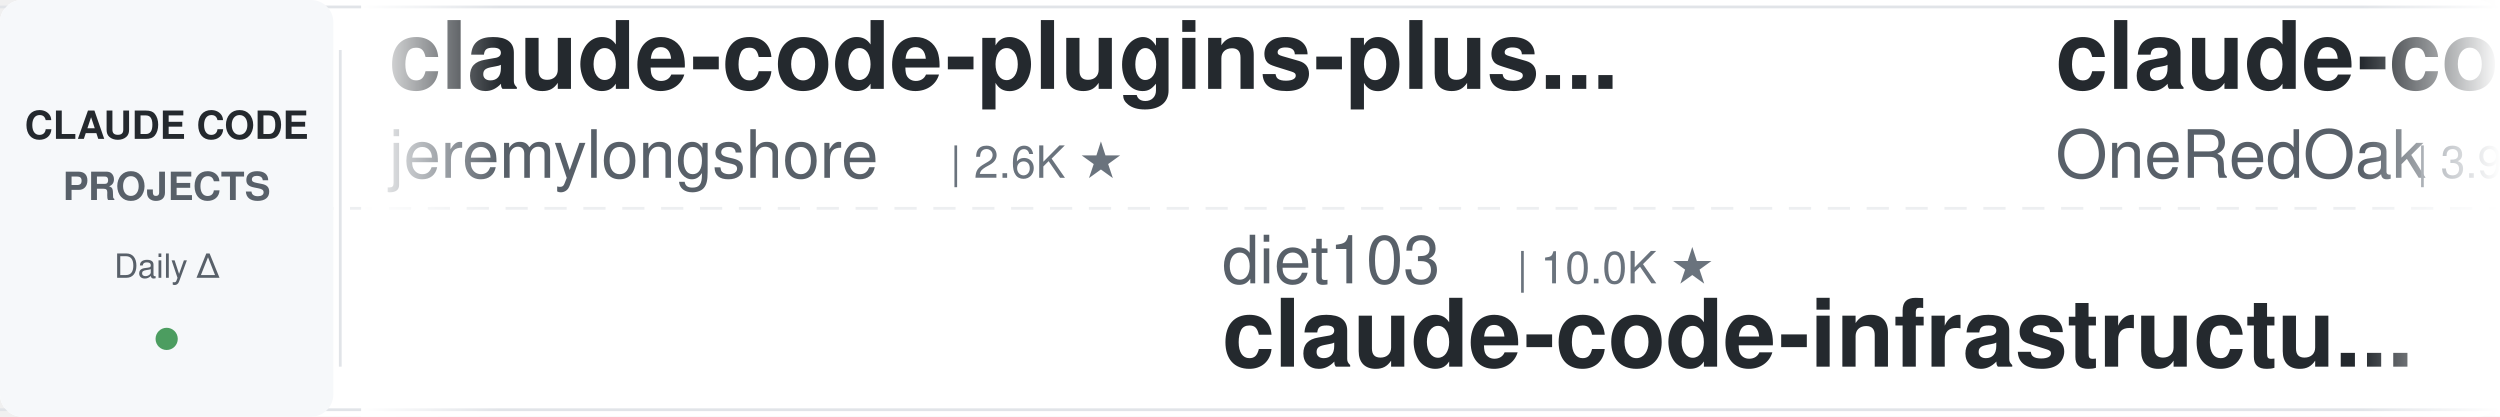
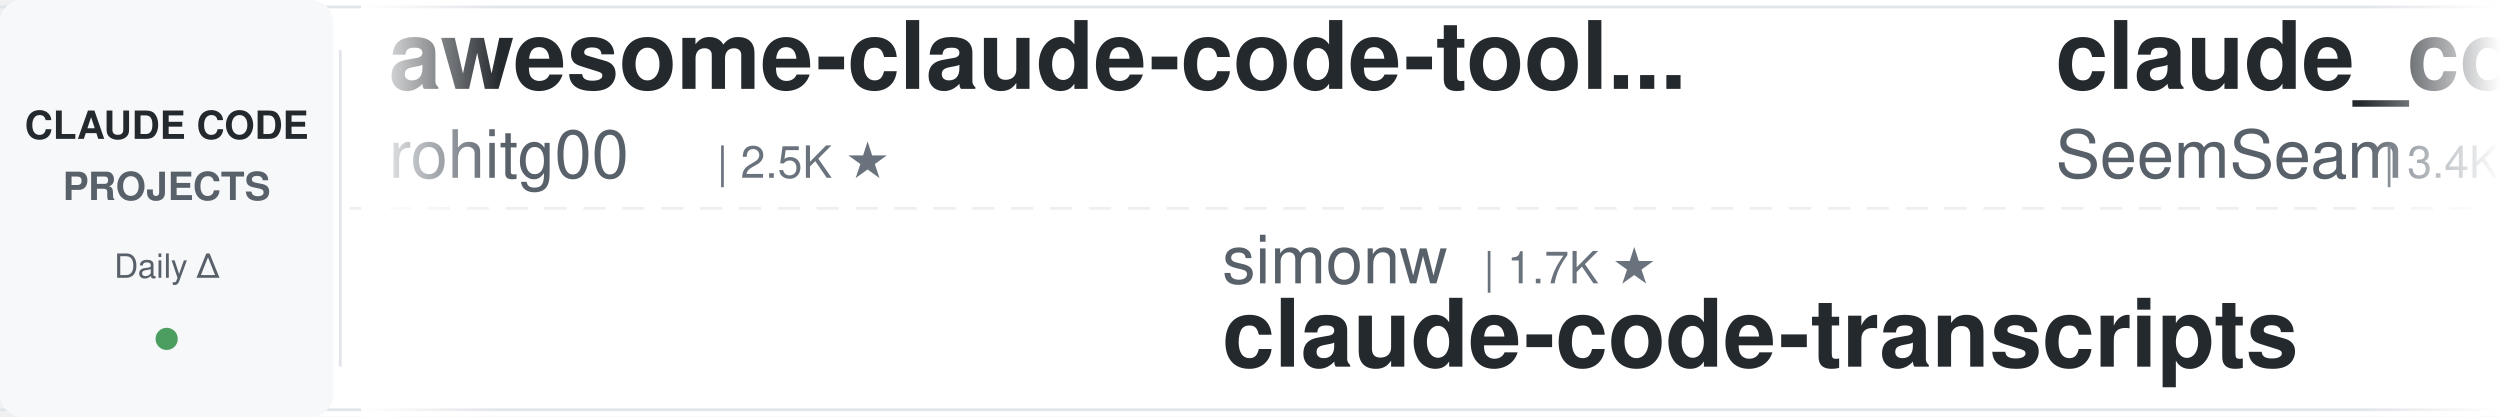
<svg xmlns="http://www.w3.org/2000/svg" width="900" height="150">
  <defs>
    <linearGradient id="leftFade" x1="0%" y1="0%" x2="100%" y2="0%">
      <stop offset="0%" style="stop-color:#ffffff;stop-opacity:1" />
      <stop offset="100%" style="stop-color:#ffffff;stop-opacity:0" />
    </linearGradient>
    <linearGradient id="rightFade" x1="0%" y1="0%" x2="100%" y2="0%">
      <stop offset="0%" style="stop-color:#ffffff;stop-opacity:0" />
      <stop offset="100%" style="stop-color:#ffffff;stop-opacity:1" />
    </linearGradient>
  </defs>
  <rect width="900" height="150" fill="#ffffff" rx="8" />
  <rect x="0" y="2" width="900" height="1" fill="#e1e4e8" />
  <rect x="0" y="147" width="900" height="1" fill="#e1e4e8" />
  <line x1="0" y1="75" x2="900" y2="75" stroke="#e1e4e8" stroke-width="1" stroke-dasharray="8 6" opacity="0.6" />
  <rect x="0" y="0" width="120" height="150" fill="#f6f8fa" rx="8" />
  <text x="60" y="50" font-family="-apple-system, BlinkMacSystemFont, 'Segoe UI', Helvetica, Arial, sans-serif" font-size="14" font-weight="600" fill="#24292e" text-anchor="middle">CLAUDE CODE</text>
  <text x="60" y="72" font-family="-apple-system, BlinkMacSystemFont, 'Segoe UI', Helvetica, Arial, sans-serif" font-size="14" font-weight="600" fill="#586069" text-anchor="middle">PROJECTS</text>
  <text x="60" y="100" font-family="-apple-system, BlinkMacSystemFont, 'Segoe UI', Helvetica, Arial, sans-serif" font-size="12" font-weight="500" fill="#586069" text-anchor="middle">Daily Δ</text>
  <circle cx="60" cy="122" r="4" fill="#22863a" opacity="0.8" />
  <rect x="122" y="18" width="1" height="114" fill="#e1e4e8" />
  <clipPath id="tickerClip">
    <rect x="130" y="0" width="770" height="150" />
  </clipPath>
  <g clip-path="url(#tickerClip)">
    <g id="tickerItems">
      <animateTransform attributeName="transform" attributeType="XML" type="translate" from="0 0" to="-3000 0" dur="54s" repeatCount="indefinite" />
      <g transform="translate(0, 0)">
-         <text x="140" y="32" font-family="-apple-system, BlinkMacSystemFont, 'Segoe UI', Helvetica, Arial, sans-serif" font-size="34" font-weight="600" fill="#24292e">claude-code-plugins-plus...</text>
-         <text x="140" y="64" font-family="-apple-system, BlinkMacSystemFont, 'Segoe UI', Helvetica, Arial, sans-serif" font-size="24" font-weight="400" fill="#586069">jeremylongshore</text>
-         <text x="342" y="64" font-family="-apple-system, BlinkMacSystemFont, 'Segoe UI', Helvetica, Arial, sans-serif" font-size="16" font-weight="500" fill="#6a737d">| 2.6K ★</text>
+         <text x="140" y="32" font-family="-apple-system, BlinkMacSystemFont, 'Segoe UI', Helvetica, Arial, sans-serif" font-size="34" font-weight="600" fill="#24292e">awesome-claude-code-tool...</text>
+         <text x="140" y="64" font-family="-apple-system, BlinkMacSystemFont, 'Segoe UI', Helvetica, Arial, sans-serif" font-size="24" font-weight="400" fill="#586069">rohitg00</text>
+         <text x="258" y="64" font-family="-apple-system, BlinkMacSystemFont, 'Segoe UI', Helvetica, Arial, sans-serif" font-size="16" font-weight="500" fill="#6a737d">| 2.5K ★</text>
      </g>
      <g transform="translate(300, 0)">
-         <text x="140" y="102" font-family="-apple-system, BlinkMacSystemFont, 'Segoe UI', Helvetica, Arial, sans-serif" font-size="24" font-weight="400" fill="#586069">diet103</text>
-         <text x="246" y="102" font-family="-apple-system, BlinkMacSystemFont, 'Segoe UI', Helvetica, Arial, sans-serif" font-size="16" font-weight="500" fill="#6a737d">| 10.0K ★</text>
-         <text x="140" y="132" font-family="-apple-system, BlinkMacSystemFont, 'Segoe UI', Helvetica, Arial, sans-serif" font-size="34" font-weight="600" fill="#24292e">claude-code-infrastructu...</text>
-       </g>
-       <g transform="translate(600, 0)">
-         <text x="140" y="32" font-family="-apple-system, BlinkMacSystemFont, 'Segoe UI', Helvetica, Arial, sans-serif" font-size="34" font-weight="600" fill="#24292e">claude-code-workflows</text>
-         <text x="140" y="64" font-family="-apple-system, BlinkMacSystemFont, 'Segoe UI', Helvetica, Arial, sans-serif" font-size="24" font-weight="400" fill="#586069">OneRedOak</text>
-         <text x="270" y="64" font-family="-apple-system, BlinkMacSystemFont, 'Segoe UI', Helvetica, Arial, sans-serif" font-size="16" font-weight="500" fill="#6a737d">| 3.9K ★</text>
-       </g>
-       <g transform="translate(900, 0)">
        <text x="140" y="102" font-family="-apple-system, BlinkMacSystemFont, 'Segoe UI', Helvetica, Arial, sans-serif" font-size="24" font-weight="400" fill="#586069">simonw</text>
        <text x="234" y="102" font-family="-apple-system, BlinkMacSystemFont, 'Segoe UI', Helvetica, Arial, sans-serif" font-size="16" font-weight="500" fill="#6a737d">| 1.7K ★</text>
        <text x="140" y="132" font-family="-apple-system, BlinkMacSystemFont, 'Segoe UI', Helvetica, Arial, sans-serif" font-size="34" font-weight="600" fill="#24292e">claude-code-transcripts</text>
      </g>
+       <g transform="translate(600, 0)">
+         <text x="140" y="32" font-family="-apple-system, BlinkMacSystemFont, 'Segoe UI', Helvetica, Arial, sans-serif" font-size="34" font-weight="600" fill="#24292e">claude_codex_bridge</text>
+         <text x="140" y="64" font-family="-apple-system, BlinkMacSystemFont, 'Segoe UI', Helvetica, Arial, sans-serif" font-size="24" font-weight="400" fill="#586069">SeemSeam</text>
+         <text x="258" y="64" font-family="-apple-system, BlinkMacSystemFont, 'Segoe UI', Helvetica, Arial, sans-serif" font-size="16" font-weight="500" fill="#6a737d">| 3.4K ★</text>
+       </g>
+       <g transform="translate(900, 0)">
+         <text x="140" y="102" font-family="-apple-system, BlinkMacSystemFont, 'Segoe UI', Helvetica, Arial, sans-serif" font-size="24" font-weight="400" fill="#586069">Yeachan-Heo</text>
+         <text x="294" y="102" font-family="-apple-system, BlinkMacSystemFont, 'Segoe UI', Helvetica, Arial, sans-serif" font-size="16" font-weight="500" fill="#6a737d">| 38.5K ★</text>
+         <text x="140" y="132" font-family="-apple-system, BlinkMacSystemFont, 'Segoe UI', Helvetica, Arial, sans-serif" font-size="34" font-weight="600" fill="#24292e">oh-my-claudecode</text>
+       </g>
      <g transform="translate(1200, 0)">
-         <text x="140" y="32" font-family="-apple-system, BlinkMacSystemFont, 'Segoe UI', Helvetica, Arial, sans-serif" font-size="34" font-weight="600" fill="#24292e">awesome-claude-code-suba...</text>
-         <text x="140" y="64" font-family="-apple-system, BlinkMacSystemFont, 'Segoe UI', Helvetica, Arial, sans-serif" font-size="24" font-weight="400" fill="#586069">VoltAgent</text>
-         <text x="270" y="64" font-family="-apple-system, BlinkMacSystemFont, 'Segoe UI', Helvetica, Arial, sans-serif" font-size="16" font-weight="500" fill="#6a737d">| 24.2K ★</text>
+         <text x="140" y="32" font-family="-apple-system, BlinkMacSystemFont, 'Segoe UI', Helvetica, Arial, sans-serif" font-size="34" font-weight="600" fill="#24292e">claude-code-ultimate-gui...</text>
+         <text x="140" y="64" font-family="-apple-system, BlinkMacSystemFont, 'Segoe UI', Helvetica, Arial, sans-serif" font-size="24" font-weight="400" fill="#586069">FlorianBruniaux</text>
+         <text x="342" y="64" font-family="-apple-system, BlinkMacSystemFont, 'Segoe UI', Helvetica, Arial, sans-serif" font-size="16" font-weight="500" fill="#6a737d">| 5.7K ★</text>
      </g>
      <g transform="translate(1500, 0)">
-         <text x="140" y="102" font-family="-apple-system, BlinkMacSystemFont, 'Segoe UI', Helvetica, Arial, sans-serif" font-size="24" font-weight="400" fill="#586069">centminmod</text>
-         <text x="282" y="102" font-family="-apple-system, BlinkMacSystemFont, 'Segoe UI', Helvetica, Arial, sans-serif" font-size="16" font-weight="500" fill="#6a737d">| 2.6K ★</text>
-         <text x="140" y="132" font-family="-apple-system, BlinkMacSystemFont, 'Segoe UI', Helvetica, Arial, sans-serif" font-size="34" font-weight="600" fill="#24292e">my-claude-code-setup</text>
+         <text x="140" y="102" font-family="-apple-system, BlinkMacSystemFont, 'Segoe UI', Helvetica, Arial, sans-serif" font-size="24" font-weight="400" fill="#586069">frankbria</text>
+         <text x="270" y="102" font-family="-apple-system, BlinkMacSystemFont, 'Segoe UI', Helvetica, Arial, sans-serif" font-size="16" font-weight="500" fill="#6a737d">| 9.6K ★</text>
+         <text x="140" y="132" font-family="-apple-system, BlinkMacSystemFont, 'Segoe UI', Helvetica, Arial, sans-serif" font-size="34" font-weight="600" fill="#24292e">ralph-claude-code</text>
      </g>
      <g transform="translate(1800, 0)">
-         <text x="140" y="32" font-family="-apple-system, BlinkMacSystemFont, 'Segoe UI', Helvetica, Arial, sans-serif" font-size="34" font-weight="600" fill="#24292e">claude_code_src</text>
-         <text x="140" y="64" font-family="-apple-system, BlinkMacSystemFont, 'Segoe UI', Helvetica, Arial, sans-serif" font-size="24" font-weight="400" fill="#586069">ponponon</text>
-         <text x="258" y="64" font-family="-apple-system, BlinkMacSystemFont, 'Segoe UI', Helvetica, Arial, sans-serif" font-size="16" font-weight="500" fill="#6a737d">| 2.3K ★</text>
+         <text x="140" y="32" font-family="-apple-system, BlinkMacSystemFont, 'Segoe UI', Helvetica, Arial, sans-serif" font-size="34" font-weight="600" fill="#24292e">claude-code-source</text>
+         <text x="140" y="64" font-family="-apple-system, BlinkMacSystemFont, 'Segoe UI', Helvetica, Arial, sans-serif" font-size="24" font-weight="400" fill="#586069">AprilNEA</text>
+         <text x="258" y="64" font-family="-apple-system, BlinkMacSystemFont, 'Segoe UI', Helvetica, Arial, sans-serif" font-size="16" font-weight="500" fill="#6a737d">| 392 ★</text>
      </g>
      <g transform="translate(2100, 0)">
-         <text x="140" y="102" font-family="-apple-system, BlinkMacSystemFont, 'Segoe UI', Helvetica, Arial, sans-serif" font-size="24" font-weight="400" fill="#586069">disler</text>
-         <text x="234" y="102" font-family="-apple-system, BlinkMacSystemFont, 'Segoe UI', Helvetica, Arial, sans-serif" font-size="16" font-weight="500" fill="#6a737d">| 1.6K ★</text>
-         <text x="140" y="132" font-family="-apple-system, BlinkMacSystemFont, 'Segoe UI', Helvetica, Arial, sans-serif" font-size="34" font-weight="600" fill="#24292e">pi-vs-claude-code</text>
+         <text x="140" y="102" font-family="-apple-system, BlinkMacSystemFont, 'Segoe UI', Helvetica, Arial, sans-serif" font-size="24" font-weight="400" fill="#586069">Yuyz0112</text>
+         <text x="258" y="102" font-family="-apple-system, BlinkMacSystemFont, 'Segoe UI', Helvetica, Arial, sans-serif" font-size="16" font-weight="500" fill="#6a737d">| 2.4K ★</text>
+         <text x="140" y="132" font-family="-apple-system, BlinkMacSystemFont, 'Segoe UI', Helvetica, Arial, sans-serif" font-size="34" font-weight="600" fill="#24292e">claude-code-reverse</text>
      </g>
      <g transform="translate(2400, 0)">
-         <text x="140" y="32" font-family="-apple-system, BlinkMacSystemFont, 'Segoe UI', Helvetica, Arial, sans-serif" font-size="34" font-weight="600" fill="#24292e">learn-claude-code</text>
-         <text x="140" y="64" font-family="-apple-system, BlinkMacSystemFont, 'Segoe UI', Helvetica, Arial, sans-serif" font-size="24" font-weight="400" fill="#586069">shareAI-lab</text>
-         <text x="294" y="64" font-family="-apple-system, BlinkMacSystemFont, 'Segoe UI', Helvetica, Arial, sans-serif" font-size="16" font-weight="500" fill="#6a737d">| 73.9K ★</text>
+         <text x="140" y="32" font-family="-apple-system, BlinkMacSystemFont, 'Segoe UI', Helvetica, Arial, sans-serif" font-size="34" font-weight="600" fill="#24292e">claude-code-guide</text>
+         <text x="140" y="64" font-family="-apple-system, BlinkMacSystemFont, 'Segoe UI', Helvetica, Arial, sans-serif" font-size="24" font-weight="400" fill="#586069">zebbern</text>
+         <text x="246" y="64" font-family="-apple-system, BlinkMacSystemFont, 'Segoe UI', Helvetica, Arial, sans-serif" font-size="16" font-weight="500" fill="#6a737d">| 4.6K ★</text>
      </g>
      <g transform="translate(2700, 0)">
-         <text x="140" y="102" font-family="-apple-system, BlinkMacSystemFont, 'Segoe UI', Helvetica, Arial, sans-serif" font-size="24" font-weight="400" fill="#586069">zebbern</text>
-         <text x="246" y="102" font-family="-apple-system, BlinkMacSystemFont, 'Segoe UI', Helvetica, Arial, sans-serif" font-size="16" font-weight="500" fill="#6a737d">| 4.6K ★</text>
-         <text x="140" y="132" font-family="-apple-system, BlinkMacSystemFont, 'Segoe UI', Helvetica, Arial, sans-serif" font-size="34" font-weight="600" fill="#24292e">claude-code-guide</text>
+         <text x="140" y="102" font-family="-apple-system, BlinkMacSystemFont, 'Segoe UI', Helvetica, Arial, sans-serif" font-size="24" font-weight="400" fill="#586069">ponponon</text>
+         <text x="258" y="102" font-family="-apple-system, BlinkMacSystemFont, 'Segoe UI', Helvetica, Arial, sans-serif" font-size="16" font-weight="500" fill="#6a737d">| 2.3K ★</text>
+         <text x="140" y="132" font-family="-apple-system, BlinkMacSystemFont, 'Segoe UI', Helvetica, Arial, sans-serif" font-size="34" font-weight="600" fill="#24292e">claude_code_src</text>
      </g>
      <g transform="translate(3000, 0)">
-         <text x="140" y="32" font-family="-apple-system, BlinkMacSystemFont, 'Segoe UI', Helvetica, Arial, sans-serif" font-size="34" font-weight="600" fill="#24292e">claude-code-plugins-plus...</text>
-         <text x="140" y="64" font-family="-apple-system, BlinkMacSystemFont, 'Segoe UI', Helvetica, Arial, sans-serif" font-size="24" font-weight="400" fill="#586069">jeremylongshore</text>
-         <text x="342" y="64" font-family="-apple-system, BlinkMacSystemFont, 'Segoe UI', Helvetica, Arial, sans-serif" font-size="16" font-weight="500" fill="#6a737d">| 2.6K ★</text>
+         <text x="140" y="32" font-family="-apple-system, BlinkMacSystemFont, 'Segoe UI', Helvetica, Arial, sans-serif" font-size="34" font-weight="600" fill="#24292e">awesome-claude-code-tool...</text>
+         <text x="140" y="64" font-family="-apple-system, BlinkMacSystemFont, 'Segoe UI', Helvetica, Arial, sans-serif" font-size="24" font-weight="400" fill="#586069">rohitg00</text>
+         <text x="258" y="64" font-family="-apple-system, BlinkMacSystemFont, 'Segoe UI', Helvetica, Arial, sans-serif" font-size="16" font-weight="500" fill="#6a737d">| 2.5K ★</text>
      </g>
      <g transform="translate(3300, 0)">
-         <text x="140" y="102" font-family="-apple-system, BlinkMacSystemFont, 'Segoe UI', Helvetica, Arial, sans-serif" font-size="24" font-weight="400" fill="#586069">diet103</text>
-         <text x="246" y="102" font-family="-apple-system, BlinkMacSystemFont, 'Segoe UI', Helvetica, Arial, sans-serif" font-size="16" font-weight="500" fill="#6a737d">| 10.0K ★</text>
-         <text x="140" y="132" font-family="-apple-system, BlinkMacSystemFont, 'Segoe UI', Helvetica, Arial, sans-serif" font-size="34" font-weight="600" fill="#24292e">claude-code-infrastructu...</text>
-       </g>
-       <g transform="translate(3600, 0)">
-         <text x="140" y="32" font-family="-apple-system, BlinkMacSystemFont, 'Segoe UI', Helvetica, Arial, sans-serif" font-size="34" font-weight="600" fill="#24292e">claude-code-workflows</text>
-         <text x="140" y="64" font-family="-apple-system, BlinkMacSystemFont, 'Segoe UI', Helvetica, Arial, sans-serif" font-size="24" font-weight="400" fill="#586069">OneRedOak</text>
-         <text x="270" y="64" font-family="-apple-system, BlinkMacSystemFont, 'Segoe UI', Helvetica, Arial, sans-serif" font-size="16" font-weight="500" fill="#6a737d">| 3.9K ★</text>
-       </g>
-       <g transform="translate(3900, 0)">
        <text x="140" y="102" font-family="-apple-system, BlinkMacSystemFont, 'Segoe UI', Helvetica, Arial, sans-serif" font-size="24" font-weight="400" fill="#586069">simonw</text>
        <text x="234" y="102" font-family="-apple-system, BlinkMacSystemFont, 'Segoe UI', Helvetica, Arial, sans-serif" font-size="16" font-weight="500" fill="#6a737d">| 1.7K ★</text>
        <text x="140" y="132" font-family="-apple-system, BlinkMacSystemFont, 'Segoe UI', Helvetica, Arial, sans-serif" font-size="34" font-weight="600" fill="#24292e">claude-code-transcripts</text>
+       </g>
+       <g transform="translate(3600, 0)">
+         <text x="140" y="32" font-family="-apple-system, BlinkMacSystemFont, 'Segoe UI', Helvetica, Arial, sans-serif" font-size="34" font-weight="600" fill="#24292e">claude_codex_bridge</text>
+         <text x="140" y="64" font-family="-apple-system, BlinkMacSystemFont, 'Segoe UI', Helvetica, Arial, sans-serif" font-size="24" font-weight="400" fill="#586069">SeemSeam</text>
+         <text x="258" y="64" font-family="-apple-system, BlinkMacSystemFont, 'Segoe UI', Helvetica, Arial, sans-serif" font-size="16" font-weight="500" fill="#6a737d">| 3.4K ★</text>
+       </g>
+       <g transform="translate(3900, 0)">
+         <text x="140" y="102" font-family="-apple-system, BlinkMacSystemFont, 'Segoe UI', Helvetica, Arial, sans-serif" font-size="24" font-weight="400" fill="#586069">Yeachan-Heo</text>
+         <text x="294" y="102" font-family="-apple-system, BlinkMacSystemFont, 'Segoe UI', Helvetica, Arial, sans-serif" font-size="16" font-weight="500" fill="#6a737d">| 38.5K ★</text>
+         <text x="140" y="132" font-family="-apple-system, BlinkMacSystemFont, 'Segoe UI', Helvetica, Arial, sans-serif" font-size="34" font-weight="600" fill="#24292e">oh-my-claudecode</text>
      </g>
    </g>
  </g>
  <rect x="130" y="0" width="50" height="150" fill="url(#leftFade)" />
  <rect x="850" y="0" width="50" height="150" fill="url(#rightFade)" />
</svg>
